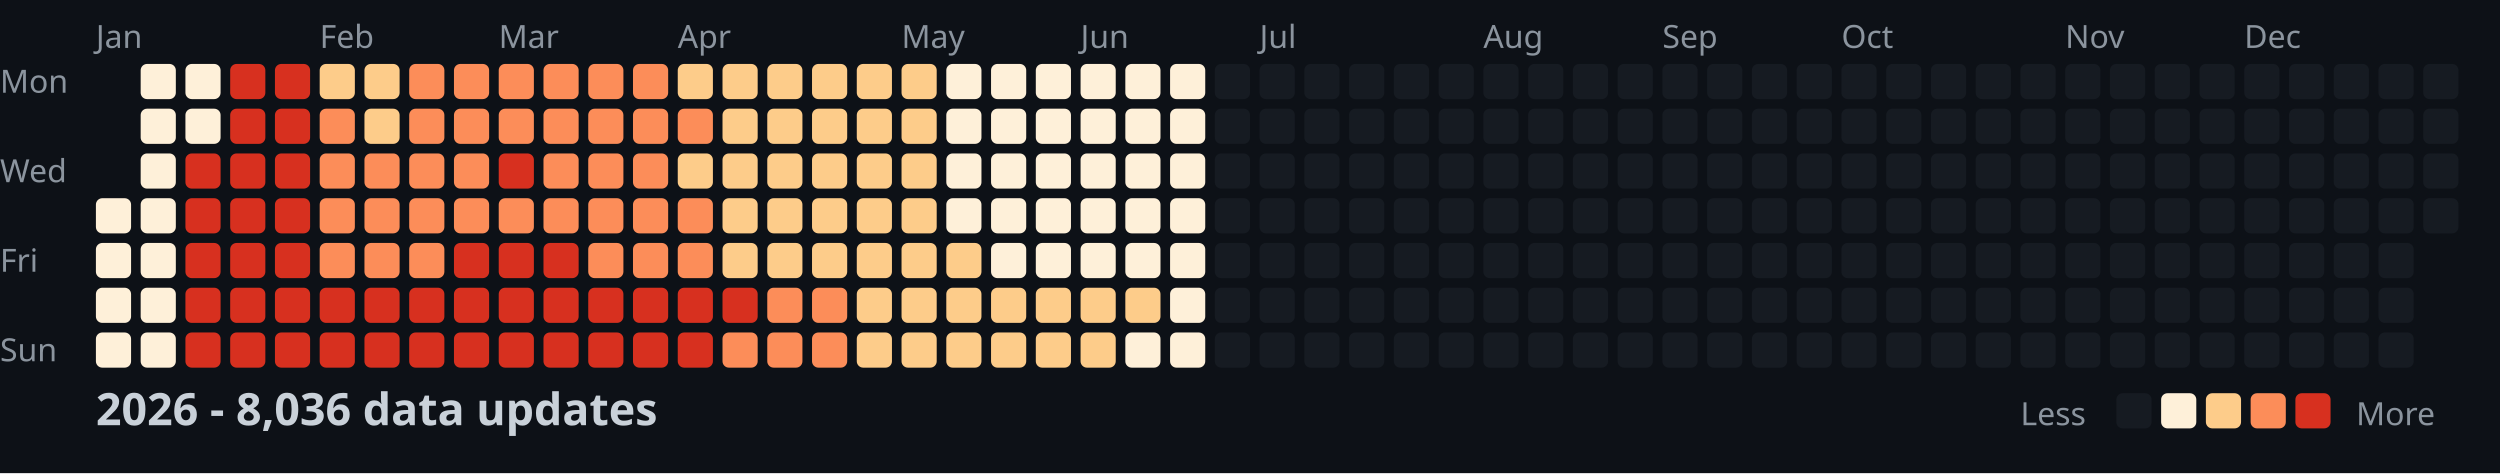
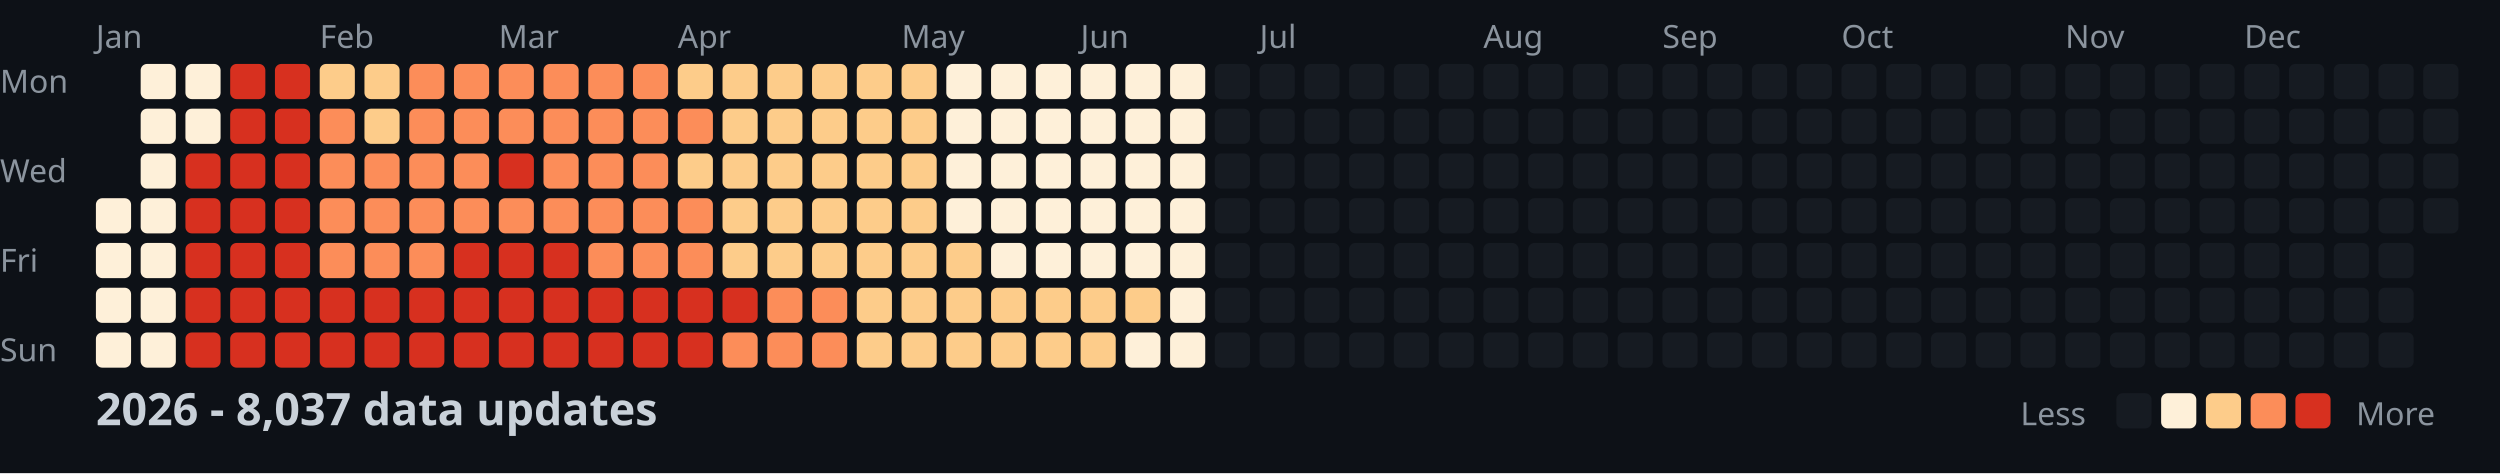
<svg xmlns="http://www.w3.org/2000/svg" width="782" height="148">
  <style>
    .month { font: 10px sans-serif; fill: #8b949e; }
    .day { font: 10px sans-serif; fill: #8b949e; }
    .title { font: bold 14px sans-serif; fill: #c9d1d9; }
    .legend { font: 10px sans-serif; fill: #8b949e; }
  </style>
  <rect width="100%" height="100%" fill="#0d1117" />
  <text x="0" y="29" class="day">Mon</text>
  <text x="0" y="57" class="day">Wed</text>
  <text x="0" y="85" class="day">Fri</text>
  <text x="0" y="113" class="day">Sun</text>
  <text x="30" y="15" class="month">Jan</text>
  <text x="100" y="15" class="month">Feb</text>
  <text x="156" y="15" class="month">Mar</text>
  <text x="212" y="15" class="month">Apr</text>
  <text x="282" y="15" class="month">May</text>
  <text x="338" y="15" class="month">Jun</text>
  <text x="394" y="15" class="month">Jul</text>
  <text x="464" y="15" class="month">Aug</text>
  <text x="520" y="15" class="month">Sep</text>
  <text x="576" y="15" class="month">Oct</text>
  <text x="646" y="15" class="month">Nov</text>
  <text x="702" y="15" class="month">Dec</text>
  <rect x="30" y="62" width="11" height="11" fill="#fef0d9" rx="2" />
  <rect x="30" y="76" width="11" height="11" fill="#fef0d9" rx="2" />
  <rect x="30" y="90" width="11" height="11" fill="#fef0d9" rx="2" />
  <rect x="30" y="104" width="11" height="11" fill="#fef0d9" rx="2" />
  <rect x="44" y="20" width="11" height="11" fill="#fef0d9" rx="2" />
  <rect x="44" y="34" width="11" height="11" fill="#fef0d9" rx="2" />
  <rect x="44" y="48" width="11" height="11" fill="#fef0d9" rx="2" />
  <rect x="44" y="62" width="11" height="11" fill="#fef0d9" rx="2" />
  <rect x="44" y="76" width="11" height="11" fill="#fef0d9" rx="2" />
  <rect x="44" y="90" width="11" height="11" fill="#fef0d9" rx="2" />
  <rect x="44" y="104" width="11" height="11" fill="#fef0d9" rx="2" />
  <rect x="58" y="20" width="11" height="11" fill="#fef0d9" rx="2" />
  <rect x="58" y="34" width="11" height="11" fill="#fef0d9" rx="2" />
  <rect x="58" y="48" width="11" height="11" fill="#d7301f" rx="2" />
  <rect x="58" y="62" width="11" height="11" fill="#d7301f" rx="2" />
  <rect x="58" y="76" width="11" height="11" fill="#d7301f" rx="2" />
  <rect x="58" y="90" width="11" height="11" fill="#d7301f" rx="2" />
  <rect x="58" y="104" width="11" height="11" fill="#d7301f" rx="2" />
  <rect x="72" y="20" width="11" height="11" fill="#d7301f" rx="2" />
  <rect x="72" y="34" width="11" height="11" fill="#d7301f" rx="2" />
  <rect x="72" y="48" width="11" height="11" fill="#d7301f" rx="2" />
  <rect x="72" y="62" width="11" height="11" fill="#d7301f" rx="2" />
  <rect x="72" y="76" width="11" height="11" fill="#d7301f" rx="2" />
  <rect x="72" y="90" width="11" height="11" fill="#d7301f" rx="2" />
  <rect x="72" y="104" width="11" height="11" fill="#d7301f" rx="2" />
  <rect x="86" y="20" width="11" height="11" fill="#d7301f" rx="2" />
  <rect x="86" y="34" width="11" height="11" fill="#d7301f" rx="2" />
  <rect x="86" y="48" width="11" height="11" fill="#d7301f" rx="2" />
  <rect x="86" y="62" width="11" height="11" fill="#d7301f" rx="2" />
  <rect x="86" y="76" width="11" height="11" fill="#d7301f" rx="2" />
  <rect x="86" y="90" width="11" height="11" fill="#d7301f" rx="2" />
  <rect x="86" y="104" width="11" height="11" fill="#d7301f" rx="2" />
  <rect x="100" y="20" width="11" height="11" fill="#fdcc8a" rx="2" />
  <rect x="100" y="34" width="11" height="11" fill="#fc8d59" rx="2" />
  <rect x="100" y="48" width="11" height="11" fill="#fc8d59" rx="2" />
  <rect x="100" y="62" width="11" height="11" fill="#fc8d59" rx="2" />
  <rect x="100" y="76" width="11" height="11" fill="#fc8d59" rx="2" />
  <rect x="100" y="90" width="11" height="11" fill="#d7301f" rx="2" />
  <rect x="100" y="104" width="11" height="11" fill="#d7301f" rx="2" />
  <rect x="114" y="20" width="11" height="11" fill="#fdcc8a" rx="2" />
  <rect x="114" y="34" width="11" height="11" fill="#fdcc8a" rx="2" />
  <rect x="114" y="48" width="11" height="11" fill="#fc8d59" rx="2" />
  <rect x="114" y="62" width="11" height="11" fill="#fc8d59" rx="2" />
  <rect x="114" y="76" width="11" height="11" fill="#fc8d59" rx="2" />
  <rect x="114" y="90" width="11" height="11" fill="#d7301f" rx="2" />
  <rect x="114" y="104" width="11" height="11" fill="#d7301f" rx="2" />
  <rect x="128" y="20" width="11" height="11" fill="#fc8d59" rx="2" />
  <rect x="128" y="34" width="11" height="11" fill="#fc8d59" rx="2" />
  <rect x="128" y="48" width="11" height="11" fill="#fc8d59" rx="2" />
  <rect x="128" y="62" width="11" height="11" fill="#fc8d59" rx="2" />
  <rect x="128" y="76" width="11" height="11" fill="#fc8d59" rx="2" />
  <rect x="128" y="90" width="11" height="11" fill="#d7301f" rx="2" />
  <rect x="128" y="104" width="11" height="11" fill="#d7301f" rx="2" />
  <rect x="142" y="20" width="11" height="11" fill="#fc8d59" rx="2" />
  <rect x="142" y="34" width="11" height="11" fill="#fc8d59" rx="2" />
  <rect x="142" y="48" width="11" height="11" fill="#fc8d59" rx="2" />
  <rect x="142" y="62" width="11" height="11" fill="#fc8d59" rx="2" />
  <rect x="142" y="76" width="11" height="11" fill="#d7301f" rx="2" />
  <rect x="142" y="90" width="11" height="11" fill="#d7301f" rx="2" />
  <rect x="142" y="104" width="11" height="11" fill="#d7301f" rx="2" />
  <rect x="156" y="20" width="11" height="11" fill="#fc8d59" rx="2" />
  <rect x="156" y="34" width="11" height="11" fill="#fc8d59" rx="2" />
  <rect x="156" y="48" width="11" height="11" fill="#d7301f" rx="2" />
  <rect x="156" y="62" width="11" height="11" fill="#fc8d59" rx="2" />
  <rect x="156" y="76" width="11" height="11" fill="#d7301f" rx="2" />
  <rect x="156" y="90" width="11" height="11" fill="#d7301f" rx="2" />
  <rect x="156" y="104" width="11" height="11" fill="#d7301f" rx="2" />
  <rect x="170" y="20" width="11" height="11" fill="#fc8d59" rx="2" />
  <rect x="170" y="34" width="11" height="11" fill="#fc8d59" rx="2" />
  <rect x="170" y="48" width="11" height="11" fill="#fc8d59" rx="2" />
  <rect x="170" y="62" width="11" height="11" fill="#fc8d59" rx="2" />
  <rect x="170" y="76" width="11" height="11" fill="#d7301f" rx="2" />
  <rect x="170" y="90" width="11" height="11" fill="#d7301f" rx="2" />
  <rect x="170" y="104" width="11" height="11" fill="#d7301f" rx="2" />
  <rect x="184" y="20" width="11" height="11" fill="#fc8d59" rx="2" />
  <rect x="184" y="34" width="11" height="11" fill="#fc8d59" rx="2" />
  <rect x="184" y="48" width="11" height="11" fill="#fc8d59" rx="2" />
  <rect x="184" y="62" width="11" height="11" fill="#fc8d59" rx="2" />
  <rect x="184" y="76" width="11" height="11" fill="#fc8d59" rx="2" />
  <rect x="184" y="90" width="11" height="11" fill="#d7301f" rx="2" />
  <rect x="184" y="104" width="11" height="11" fill="#d7301f" rx="2" />
  <rect x="198" y="20" width="11" height="11" fill="#fc8d59" rx="2" />
  <rect x="198" y="34" width="11" height="11" fill="#fc8d59" rx="2" />
  <rect x="198" y="48" width="11" height="11" fill="#fc8d59" rx="2" />
  <rect x="198" y="62" width="11" height="11" fill="#fc8d59" rx="2" />
  <rect x="198" y="76" width="11" height="11" fill="#fc8d59" rx="2" />
  <rect x="198" y="90" width="11" height="11" fill="#d7301f" rx="2" />
  <rect x="198" y="104" width="11" height="11" fill="#d7301f" rx="2" />
  <rect x="212" y="20" width="11" height="11" fill="#fdcc8a" rx="2" />
  <rect x="212" y="34" width="11" height="11" fill="#fc8d59" rx="2" />
  <rect x="212" y="48" width="11" height="11" fill="#fdcc8a" rx="2" />
  <rect x="212" y="62" width="11" height="11" fill="#fc8d59" rx="2" />
  <rect x="212" y="76" width="11" height="11" fill="#fc8d59" rx="2" />
  <rect x="212" y="90" width="11" height="11" fill="#d7301f" rx="2" />
  <rect x="212" y="104" width="11" height="11" fill="#d7301f" rx="2" />
  <rect x="226" y="20" width="11" height="11" fill="#fdcc8a" rx="2" />
  <rect x="226" y="34" width="11" height="11" fill="#fdcc8a" rx="2" />
  <rect x="226" y="48" width="11" height="11" fill="#fdcc8a" rx="2" />
  <rect x="226" y="62" width="11" height="11" fill="#fdcc8a" rx="2" />
  <rect x="226" y="76" width="11" height="11" fill="#fdcc8a" rx="2" />
  <rect x="226" y="90" width="11" height="11" fill="#d7301f" rx="2" />
  <rect x="226" y="104" width="11" height="11" fill="#fc8d59" rx="2" />
  <rect x="240" y="20" width="11" height="11" fill="#fdcc8a" rx="2" />
  <rect x="240" y="34" width="11" height="11" fill="#fdcc8a" rx="2" />
  <rect x="240" y="48" width="11" height="11" fill="#fdcc8a" rx="2" />
  <rect x="240" y="62" width="11" height="11" fill="#fdcc8a" rx="2" />
  <rect x="240" y="76" width="11" height="11" fill="#fdcc8a" rx="2" />
  <rect x="240" y="90" width="11" height="11" fill="#fc8d59" rx="2" />
  <rect x="240" y="104" width="11" height="11" fill="#fc8d59" rx="2" />
  <rect x="254" y="20" width="11" height="11" fill="#fdcc8a" rx="2" />
  <rect x="254" y="34" width="11" height="11" fill="#fdcc8a" rx="2" />
  <rect x="254" y="48" width="11" height="11" fill="#fdcc8a" rx="2" />
  <rect x="254" y="62" width="11" height="11" fill="#fdcc8a" rx="2" />
  <rect x="254" y="76" width="11" height="11" fill="#fdcc8a" rx="2" />
  <rect x="254" y="90" width="11" height="11" fill="#fc8d59" rx="2" />
  <rect x="254" y="104" width="11" height="11" fill="#fc8d59" rx="2" />
  <rect x="268" y="20" width="11" height="11" fill="#fdcc8a" rx="2" />
  <rect x="268" y="34" width="11" height="11" fill="#fdcc8a" rx="2" />
  <rect x="268" y="48" width="11" height="11" fill="#fdcc8a" rx="2" />
  <rect x="268" y="62" width="11" height="11" fill="#fdcc8a" rx="2" />
  <rect x="268" y="76" width="11" height="11" fill="#fdcc8a" rx="2" />
  <rect x="268" y="90" width="11" height="11" fill="#fdcc8a" rx="2" />
  <rect x="268" y="104" width="11" height="11" fill="#fdcc8a" rx="2" />
  <rect x="282" y="20" width="11" height="11" fill="#fdcc8a" rx="2" />
  <rect x="282" y="34" width="11" height="11" fill="#fdcc8a" rx="2" />
  <rect x="282" y="48" width="11" height="11" fill="#fdcc8a" rx="2" />
  <rect x="282" y="62" width="11" height="11" fill="#fdcc8a" rx="2" />
  <rect x="282" y="76" width="11" height="11" fill="#fdcc8a" rx="2" />
  <rect x="282" y="90" width="11" height="11" fill="#fdcc8a" rx="2" />
  <rect x="282" y="104" width="11" height="11" fill="#fdcc8a" rx="2" />
  <rect x="296" y="20" width="11" height="11" fill="#fef0d9" rx="2" />
  <rect x="296" y="34" width="11" height="11" fill="#fef0d9" rx="2" />
  <rect x="296" y="48" width="11" height="11" fill="#fef0d9" rx="2" />
  <rect x="296" y="62" width="11" height="11" fill="#fef0d9" rx="2" />
  <rect x="296" y="76" width="11" height="11" fill="#fdcc8a" rx="2" />
  <rect x="296" y="90" width="11" height="11" fill="#fdcc8a" rx="2" />
  <rect x="296" y="104" width="11" height="11" fill="#fdcc8a" rx="2" />
  <rect x="310" y="20" width="11" height="11" fill="#fef0d9" rx="2" />
  <rect x="310" y="34" width="11" height="11" fill="#fef0d9" rx="2" />
  <rect x="310" y="48" width="11" height="11" fill="#fef0d9" rx="2" />
  <rect x="310" y="62" width="11" height="11" fill="#fef0d9" rx="2" />
  <rect x="310" y="76" width="11" height="11" fill="#fef0d9" rx="2" />
  <rect x="310" y="90" width="11" height="11" fill="#fdcc8a" rx="2" />
  <rect x="310" y="104" width="11" height="11" fill="#fdcc8a" rx="2" />
  <rect x="324" y="20" width="11" height="11" fill="#fef0d9" rx="2" />
  <rect x="324" y="34" width="11" height="11" fill="#fef0d9" rx="2" />
  <rect x="324" y="48" width="11" height="11" fill="#fef0d9" rx="2" />
  <rect x="324" y="62" width="11" height="11" fill="#fef0d9" rx="2" />
  <rect x="324" y="76" width="11" height="11" fill="#fef0d9" rx="2" />
  <rect x="324" y="90" width="11" height="11" fill="#fdcc8a" rx="2" />
  <rect x="324" y="104" width="11" height="11" fill="#fdcc8a" rx="2" />
  <rect x="338" y="20" width="11" height="11" fill="#fef0d9" rx="2" />
  <rect x="338" y="34" width="11" height="11" fill="#fef0d9" rx="2" />
  <rect x="338" y="48" width="11" height="11" fill="#fef0d9" rx="2" />
  <rect x="338" y="62" width="11" height="11" fill="#fef0d9" rx="2" />
  <rect x="338" y="76" width="11" height="11" fill="#fef0d9" rx="2" />
  <rect x="338" y="90" width="11" height="11" fill="#fdcc8a" rx="2" />
  <rect x="338" y="104" width="11" height="11" fill="#fdcc8a" rx="2" />
  <rect x="352" y="20" width="11" height="11" fill="#fef0d9" rx="2" />
  <rect x="352" y="34" width="11" height="11" fill="#fef0d9" rx="2" />
  <rect x="352" y="48" width="11" height="11" fill="#fef0d9" rx="2" />
  <rect x="352" y="62" width="11" height="11" fill="#fef0d9" rx="2" />
  <rect x="352" y="76" width="11" height="11" fill="#fef0d9" rx="2" />
  <rect x="352" y="90" width="11" height="11" fill="#fdcc8a" rx="2" />
  <rect x="352" y="104" width="11" height="11" fill="#fef0d9" rx="2" />
  <rect x="366" y="20" width="11" height="11" fill="#fef0d9" rx="2" />
  <rect x="366" y="34" width="11" height="11" fill="#fef0d9" rx="2" />
  <rect x="366" y="48" width="11" height="11" fill="#fef0d9" rx="2" />
  <rect x="366" y="62" width="11" height="11" fill="#fef0d9" rx="2" />
  <rect x="366" y="76" width="11" height="11" fill="#fef0d9" rx="2" />
  <rect x="366" y="90" width="11" height="11" fill="#fef0d9" rx="2" />
  <rect x="366" y="104" width="11" height="11" fill="#fef0d9" rx="2" />
  <rect x="380" y="20" width="11" height="11" fill="#161b22" rx="2" />
  <rect x="380" y="34" width="11" height="11" fill="#161b22" rx="2" />
  <rect x="380" y="48" width="11" height="11" fill="#161b22" rx="2" />
  <rect x="380" y="62" width="11" height="11" fill="#161b22" rx="2" />
  <rect x="380" y="76" width="11" height="11" fill="#161b22" rx="2" />
  <rect x="380" y="90" width="11" height="11" fill="#161b22" rx="2" />
  <rect x="380" y="104" width="11" height="11" fill="#161b22" rx="2" />
  <rect x="394" y="20" width="11" height="11" fill="#161b22" rx="2" />
  <rect x="394" y="34" width="11" height="11" fill="#161b22" rx="2" />
  <rect x="394" y="48" width="11" height="11" fill="#161b22" rx="2" />
  <rect x="394" y="62" width="11" height="11" fill="#161b22" rx="2" />
  <rect x="394" y="76" width="11" height="11" fill="#161b22" rx="2" />
  <rect x="394" y="90" width="11" height="11" fill="#161b22" rx="2" />
  <rect x="394" y="104" width="11" height="11" fill="#161b22" rx="2" />
  <rect x="408" y="20" width="11" height="11" fill="#161b22" rx="2" />
  <rect x="408" y="34" width="11" height="11" fill="#161b22" rx="2" />
  <rect x="408" y="48" width="11" height="11" fill="#161b22" rx="2" />
  <rect x="408" y="62" width="11" height="11" fill="#161b22" rx="2" />
  <rect x="408" y="76" width="11" height="11" fill="#161b22" rx="2" />
  <rect x="408" y="90" width="11" height="11" fill="#161b22" rx="2" />
  <rect x="408" y="104" width="11" height="11" fill="#161b22" rx="2" />
  <rect x="422" y="20" width="11" height="11" fill="#161b22" rx="2" />
  <rect x="422" y="34" width="11" height="11" fill="#161b22" rx="2" />
  <rect x="422" y="48" width="11" height="11" fill="#161b22" rx="2" />
  <rect x="422" y="62" width="11" height="11" fill="#161b22" rx="2" />
  <rect x="422" y="76" width="11" height="11" fill="#161b22" rx="2" />
  <rect x="422" y="90" width="11" height="11" fill="#161b22" rx="2" />
  <rect x="422" y="104" width="11" height="11" fill="#161b22" rx="2" />
  <rect x="436" y="20" width="11" height="11" fill="#161b22" rx="2" />
  <rect x="436" y="34" width="11" height="11" fill="#161b22" rx="2" />
  <rect x="436" y="48" width="11" height="11" fill="#161b22" rx="2" />
  <rect x="436" y="62" width="11" height="11" fill="#161b22" rx="2" />
  <rect x="436" y="76" width="11" height="11" fill="#161b22" rx="2" />
  <rect x="436" y="90" width="11" height="11" fill="#161b22" rx="2" />
  <rect x="436" y="104" width="11" height="11" fill="#161b22" rx="2" />
  <rect x="450" y="20" width="11" height="11" fill="#161b22" rx="2" />
  <rect x="450" y="34" width="11" height="11" fill="#161b22" rx="2" />
  <rect x="450" y="48" width="11" height="11" fill="#161b22" rx="2" />
  <rect x="450" y="62" width="11" height="11" fill="#161b22" rx="2" />
  <rect x="450" y="76" width="11" height="11" fill="#161b22" rx="2" />
  <rect x="450" y="90" width="11" height="11" fill="#161b22" rx="2" />
  <rect x="450" y="104" width="11" height="11" fill="#161b22" rx="2" />
  <rect x="464" y="20" width="11" height="11" fill="#161b22" rx="2" />
  <rect x="464" y="34" width="11" height="11" fill="#161b22" rx="2" />
  <rect x="464" y="48" width="11" height="11" fill="#161b22" rx="2" />
  <rect x="464" y="62" width="11" height="11" fill="#161b22" rx="2" />
  <rect x="464" y="76" width="11" height="11" fill="#161b22" rx="2" />
  <rect x="464" y="90" width="11" height="11" fill="#161b22" rx="2" />
  <rect x="464" y="104" width="11" height="11" fill="#161b22" rx="2" />
  <rect x="478" y="20" width="11" height="11" fill="#161b22" rx="2" />
  <rect x="478" y="34" width="11" height="11" fill="#161b22" rx="2" />
  <rect x="478" y="48" width="11" height="11" fill="#161b22" rx="2" />
  <rect x="478" y="62" width="11" height="11" fill="#161b22" rx="2" />
  <rect x="478" y="76" width="11" height="11" fill="#161b22" rx="2" />
  <rect x="478" y="90" width="11" height="11" fill="#161b22" rx="2" />
  <rect x="478" y="104" width="11" height="11" fill="#161b22" rx="2" />
  <rect x="492" y="20" width="11" height="11" fill="#161b22" rx="2" />
  <rect x="492" y="34" width="11" height="11" fill="#161b22" rx="2" />
  <rect x="492" y="48" width="11" height="11" fill="#161b22" rx="2" />
  <rect x="492" y="62" width="11" height="11" fill="#161b22" rx="2" />
  <rect x="492" y="76" width="11" height="11" fill="#161b22" rx="2" />
  <rect x="492" y="90" width="11" height="11" fill="#161b22" rx="2" />
  <rect x="492" y="104" width="11" height="11" fill="#161b22" rx="2" />
  <rect x="506" y="20" width="11" height="11" fill="#161b22" rx="2" />
  <rect x="506" y="34" width="11" height="11" fill="#161b22" rx="2" />
  <rect x="506" y="48" width="11" height="11" fill="#161b22" rx="2" />
  <rect x="506" y="62" width="11" height="11" fill="#161b22" rx="2" />
  <rect x="506" y="76" width="11" height="11" fill="#161b22" rx="2" />
  <rect x="506" y="90" width="11" height="11" fill="#161b22" rx="2" />
  <rect x="506" y="104" width="11" height="11" fill="#161b22" rx="2" />
  <rect x="520" y="20" width="11" height="11" fill="#161b22" rx="2" />
  <rect x="520" y="34" width="11" height="11" fill="#161b22" rx="2" />
  <rect x="520" y="48" width="11" height="11" fill="#161b22" rx="2" />
  <rect x="520" y="62" width="11" height="11" fill="#161b22" rx="2" />
  <rect x="520" y="76" width="11" height="11" fill="#161b22" rx="2" />
  <rect x="520" y="90" width="11" height="11" fill="#161b22" rx="2" />
  <rect x="520" y="104" width="11" height="11" fill="#161b22" rx="2" />
  <rect x="534" y="20" width="11" height="11" fill="#161b22" rx="2" />
  <rect x="534" y="34" width="11" height="11" fill="#161b22" rx="2" />
  <rect x="534" y="48" width="11" height="11" fill="#161b22" rx="2" />
  <rect x="534" y="62" width="11" height="11" fill="#161b22" rx="2" />
  <rect x="534" y="76" width="11" height="11" fill="#161b22" rx="2" />
  <rect x="534" y="90" width="11" height="11" fill="#161b22" rx="2" />
  <rect x="534" y="104" width="11" height="11" fill="#161b22" rx="2" />
  <rect x="548" y="20" width="11" height="11" fill="#161b22" rx="2" />
  <rect x="548" y="34" width="11" height="11" fill="#161b22" rx="2" />
  <rect x="548" y="48" width="11" height="11" fill="#161b22" rx="2" />
  <rect x="548" y="62" width="11" height="11" fill="#161b22" rx="2" />
  <rect x="548" y="76" width="11" height="11" fill="#161b22" rx="2" />
  <rect x="548" y="90" width="11" height="11" fill="#161b22" rx="2" />
  <rect x="548" y="104" width="11" height="11" fill="#161b22" rx="2" />
  <rect x="562" y="20" width="11" height="11" fill="#161b22" rx="2" />
  <rect x="562" y="34" width="11" height="11" fill="#161b22" rx="2" />
  <rect x="562" y="48" width="11" height="11" fill="#161b22" rx="2" />
  <rect x="562" y="62" width="11" height="11" fill="#161b22" rx="2" />
  <rect x="562" y="76" width="11" height="11" fill="#161b22" rx="2" />
  <rect x="562" y="90" width="11" height="11" fill="#161b22" rx="2" />
  <rect x="562" y="104" width="11" height="11" fill="#161b22" rx="2" />
  <rect x="576" y="20" width="11" height="11" fill="#161b22" rx="2" />
  <rect x="576" y="34" width="11" height="11" fill="#161b22" rx="2" />
  <rect x="576" y="48" width="11" height="11" fill="#161b22" rx="2" />
  <rect x="576" y="62" width="11" height="11" fill="#161b22" rx="2" />
  <rect x="576" y="76" width="11" height="11" fill="#161b22" rx="2" />
  <rect x="576" y="90" width="11" height="11" fill="#161b22" rx="2" />
  <rect x="576" y="104" width="11" height="11" fill="#161b22" rx="2" />
  <rect x="590" y="20" width="11" height="11" fill="#161b22" rx="2" />
  <rect x="590" y="34" width="11" height="11" fill="#161b22" rx="2" />
  <rect x="590" y="48" width="11" height="11" fill="#161b22" rx="2" />
  <rect x="590" y="62" width="11" height="11" fill="#161b22" rx="2" />
  <rect x="590" y="76" width="11" height="11" fill="#161b22" rx="2" />
  <rect x="590" y="90" width="11" height="11" fill="#161b22" rx="2" />
  <rect x="590" y="104" width="11" height="11" fill="#161b22" rx="2" />
  <rect x="604" y="20" width="11" height="11" fill="#161b22" rx="2" />
  <rect x="604" y="34" width="11" height="11" fill="#161b22" rx="2" />
  <rect x="604" y="48" width="11" height="11" fill="#161b22" rx="2" />
  <rect x="604" y="62" width="11" height="11" fill="#161b22" rx="2" />
  <rect x="604" y="76" width="11" height="11" fill="#161b22" rx="2" />
  <rect x="604" y="90" width="11" height="11" fill="#161b22" rx="2" />
  <rect x="604" y="104" width="11" height="11" fill="#161b22" rx="2" />
  <rect x="618" y="20" width="11" height="11" fill="#161b22" rx="2" />
  <rect x="618" y="34" width="11" height="11" fill="#161b22" rx="2" />
  <rect x="618" y="48" width="11" height="11" fill="#161b22" rx="2" />
  <rect x="618" y="62" width="11" height="11" fill="#161b22" rx="2" />
  <rect x="618" y="76" width="11" height="11" fill="#161b22" rx="2" />
  <rect x="618" y="90" width="11" height="11" fill="#161b22" rx="2" />
  <rect x="618" y="104" width="11" height="11" fill="#161b22" rx="2" />
  <rect x="632" y="20" width="11" height="11" fill="#161b22" rx="2" />
  <rect x="632" y="34" width="11" height="11" fill="#161b22" rx="2" />
  <rect x="632" y="48" width="11" height="11" fill="#161b22" rx="2" />
  <rect x="632" y="62" width="11" height="11" fill="#161b22" rx="2" />
  <rect x="632" y="76" width="11" height="11" fill="#161b22" rx="2" />
  <rect x="632" y="90" width="11" height="11" fill="#161b22" rx="2" />
  <rect x="632" y="104" width="11" height="11" fill="#161b22" rx="2" />
  <rect x="646" y="20" width="11" height="11" fill="#161b22" rx="2" />
  <rect x="646" y="34" width="11" height="11" fill="#161b22" rx="2" />
  <rect x="646" y="48" width="11" height="11" fill="#161b22" rx="2" />
  <rect x="646" y="62" width="11" height="11" fill="#161b22" rx="2" />
  <rect x="646" y="76" width="11" height="11" fill="#161b22" rx="2" />
  <rect x="646" y="90" width="11" height="11" fill="#161b22" rx="2" />
  <rect x="646" y="104" width="11" height="11" fill="#161b22" rx="2" />
  <rect x="660" y="20" width="11" height="11" fill="#161b22" rx="2" />
  <rect x="660" y="34" width="11" height="11" fill="#161b22" rx="2" />
  <rect x="660" y="48" width="11" height="11" fill="#161b22" rx="2" />
  <rect x="660" y="62" width="11" height="11" fill="#161b22" rx="2" />
  <rect x="660" y="76" width="11" height="11" fill="#161b22" rx="2" />
  <rect x="660" y="90" width="11" height="11" fill="#161b22" rx="2" />
  <rect x="660" y="104" width="11" height="11" fill="#161b22" rx="2" />
  <rect x="674" y="20" width="11" height="11" fill="#161b22" rx="2" />
  <rect x="674" y="34" width="11" height="11" fill="#161b22" rx="2" />
  <rect x="674" y="48" width="11" height="11" fill="#161b22" rx="2" />
  <rect x="674" y="62" width="11" height="11" fill="#161b22" rx="2" />
  <rect x="674" y="76" width="11" height="11" fill="#161b22" rx="2" />
  <rect x="674" y="90" width="11" height="11" fill="#161b22" rx="2" />
  <rect x="674" y="104" width="11" height="11" fill="#161b22" rx="2" />
  <rect x="688" y="20" width="11" height="11" fill="#161b22" rx="2" />
  <rect x="688" y="34" width="11" height="11" fill="#161b22" rx="2" />
  <rect x="688" y="48" width="11" height="11" fill="#161b22" rx="2" />
  <rect x="688" y="62" width="11" height="11" fill="#161b22" rx="2" />
  <rect x="688" y="76" width="11" height="11" fill="#161b22" rx="2" />
  <rect x="688" y="90" width="11" height="11" fill="#161b22" rx="2" />
  <rect x="688" y="104" width="11" height="11" fill="#161b22" rx="2" />
  <rect x="702" y="20" width="11" height="11" fill="#161b22" rx="2" />
  <rect x="702" y="34" width="11" height="11" fill="#161b22" rx="2" />
  <rect x="702" y="48" width="11" height="11" fill="#161b22" rx="2" />
  <rect x="702" y="62" width="11" height="11" fill="#161b22" rx="2" />
  <rect x="702" y="76" width="11" height="11" fill="#161b22" rx="2" />
  <rect x="702" y="90" width="11" height="11" fill="#161b22" rx="2" />
  <rect x="702" y="104" width="11" height="11" fill="#161b22" rx="2" />
  <rect x="716" y="20" width="11" height="11" fill="#161b22" rx="2" />
  <rect x="716" y="34" width="11" height="11" fill="#161b22" rx="2" />
  <rect x="716" y="48" width="11" height="11" fill="#161b22" rx="2" />
  <rect x="716" y="62" width="11" height="11" fill="#161b22" rx="2" />
  <rect x="716" y="76" width="11" height="11" fill="#161b22" rx="2" />
  <rect x="716" y="90" width="11" height="11" fill="#161b22" rx="2" />
  <rect x="716" y="104" width="11" height="11" fill="#161b22" rx="2" />
  <rect x="730" y="20" width="11" height="11" fill="#161b22" rx="2" />
  <rect x="730" y="34" width="11" height="11" fill="#161b22" rx="2" />
  <rect x="730" y="48" width="11" height="11" fill="#161b22" rx="2" />
  <rect x="730" y="62" width="11" height="11" fill="#161b22" rx="2" />
  <rect x="730" y="76" width="11" height="11" fill="#161b22" rx="2" />
  <rect x="730" y="90" width="11" height="11" fill="#161b22" rx="2" />
  <rect x="730" y="104" width="11" height="11" fill="#161b22" rx="2" />
  <rect x="744" y="20" width="11" height="11" fill="#161b22" rx="2" />
  <rect x="744" y="34" width="11" height="11" fill="#161b22" rx="2" />
  <rect x="744" y="48" width="11" height="11" fill="#161b22" rx="2" />
  <rect x="744" y="62" width="11" height="11" fill="#161b22" rx="2" />
  <rect x="744" y="76" width="11" height="11" fill="#161b22" rx="2" />
  <rect x="744" y="90" width="11" height="11" fill="#161b22" rx="2" />
  <rect x="744" y="104" width="11" height="11" fill="#161b22" rx="2" />
  <rect x="758" y="20" width="11" height="11" fill="#161b22" rx="2" />
  <rect x="758" y="34" width="11" height="11" fill="#161b22" rx="2" />
  <rect x="758" y="48" width="11" height="11" fill="#161b22" rx="2" />
  <rect x="758" y="62" width="11" height="11" fill="#161b22" rx="2" />
-   <text x="30" y="133" class="title">2026 - 8,036 data updates</text>
+   <text x="30" y="133" class="title">2026 - 8,037 data updates</text>
  <text x="632" y="133" class="legend">Less</text>
  <rect x="662" y="123" width="11" height="11" fill="#161b22" rx="2" />
  <rect x="676" y="123" width="11" height="11" fill="#fef0d9" rx="2" />
  <rect x="690" y="123" width="11" height="11" fill="#fdcc8a" rx="2" />
  <rect x="704" y="123" width="11" height="11" fill="#fc8d59" rx="2" />
  <rect x="718" y="123" width="11" height="11" fill="#d7301f" rx="2" />
  <text x="737" y="133" class="legend">More</text>
</svg>
